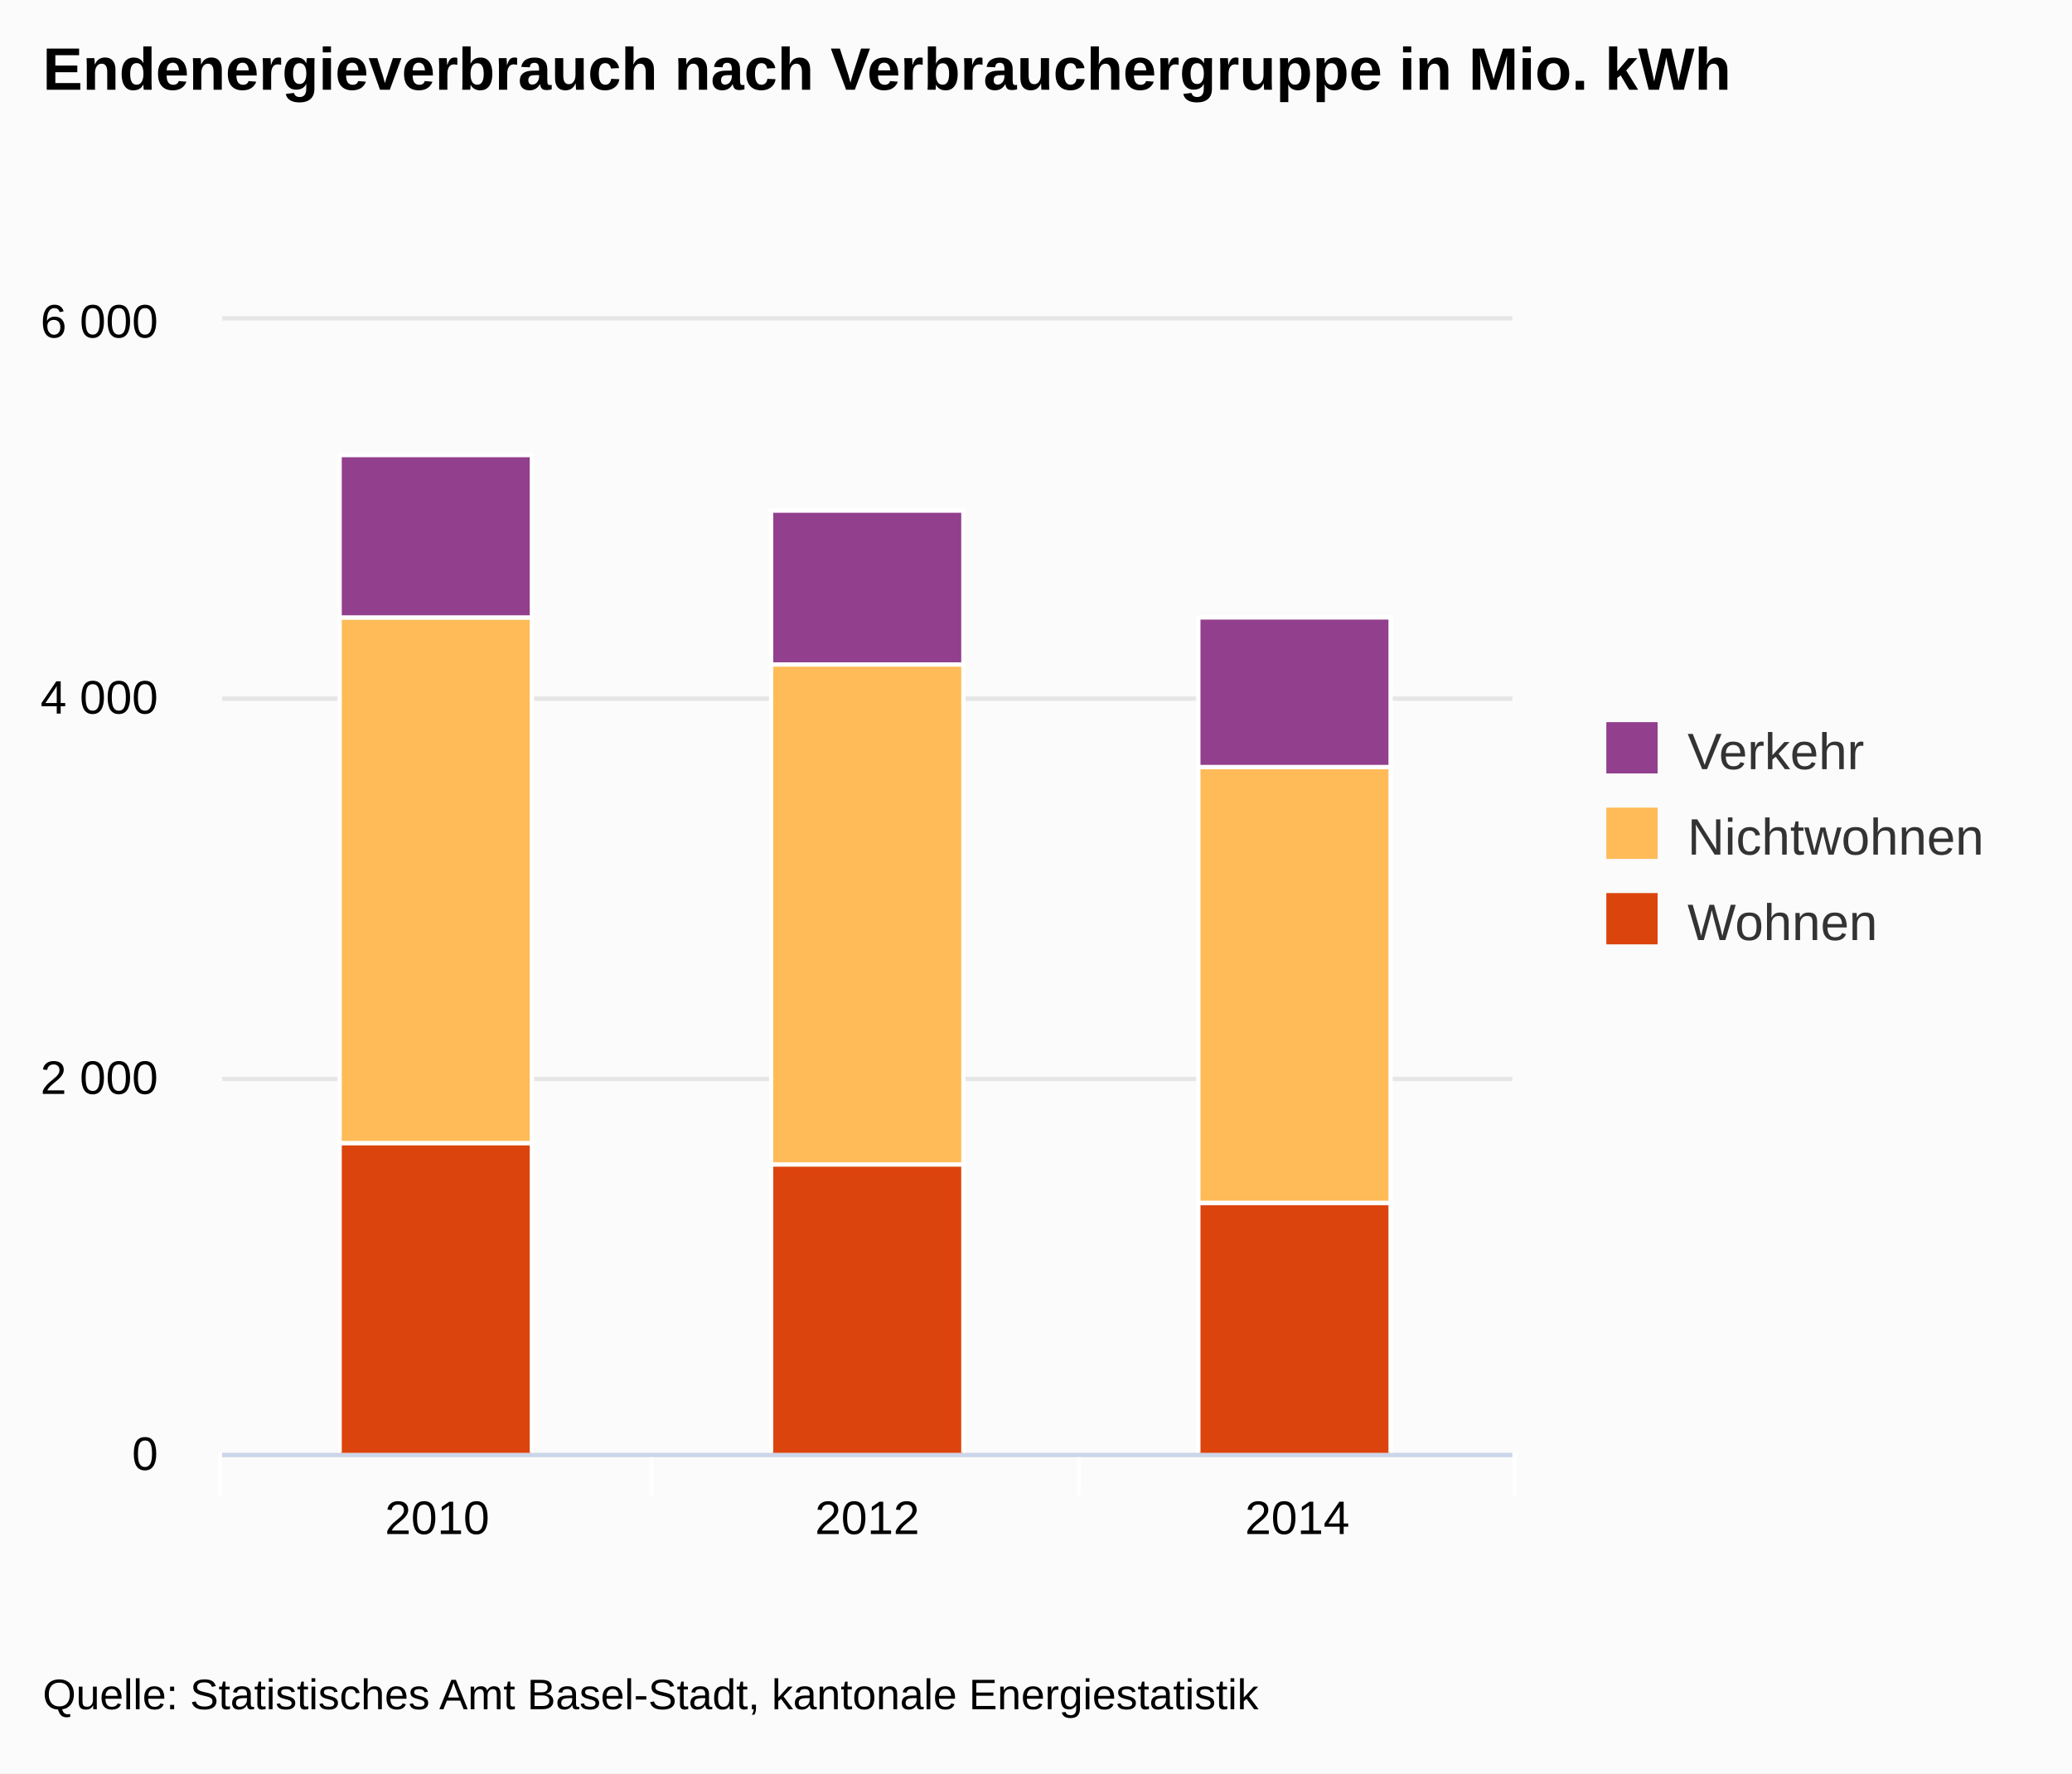
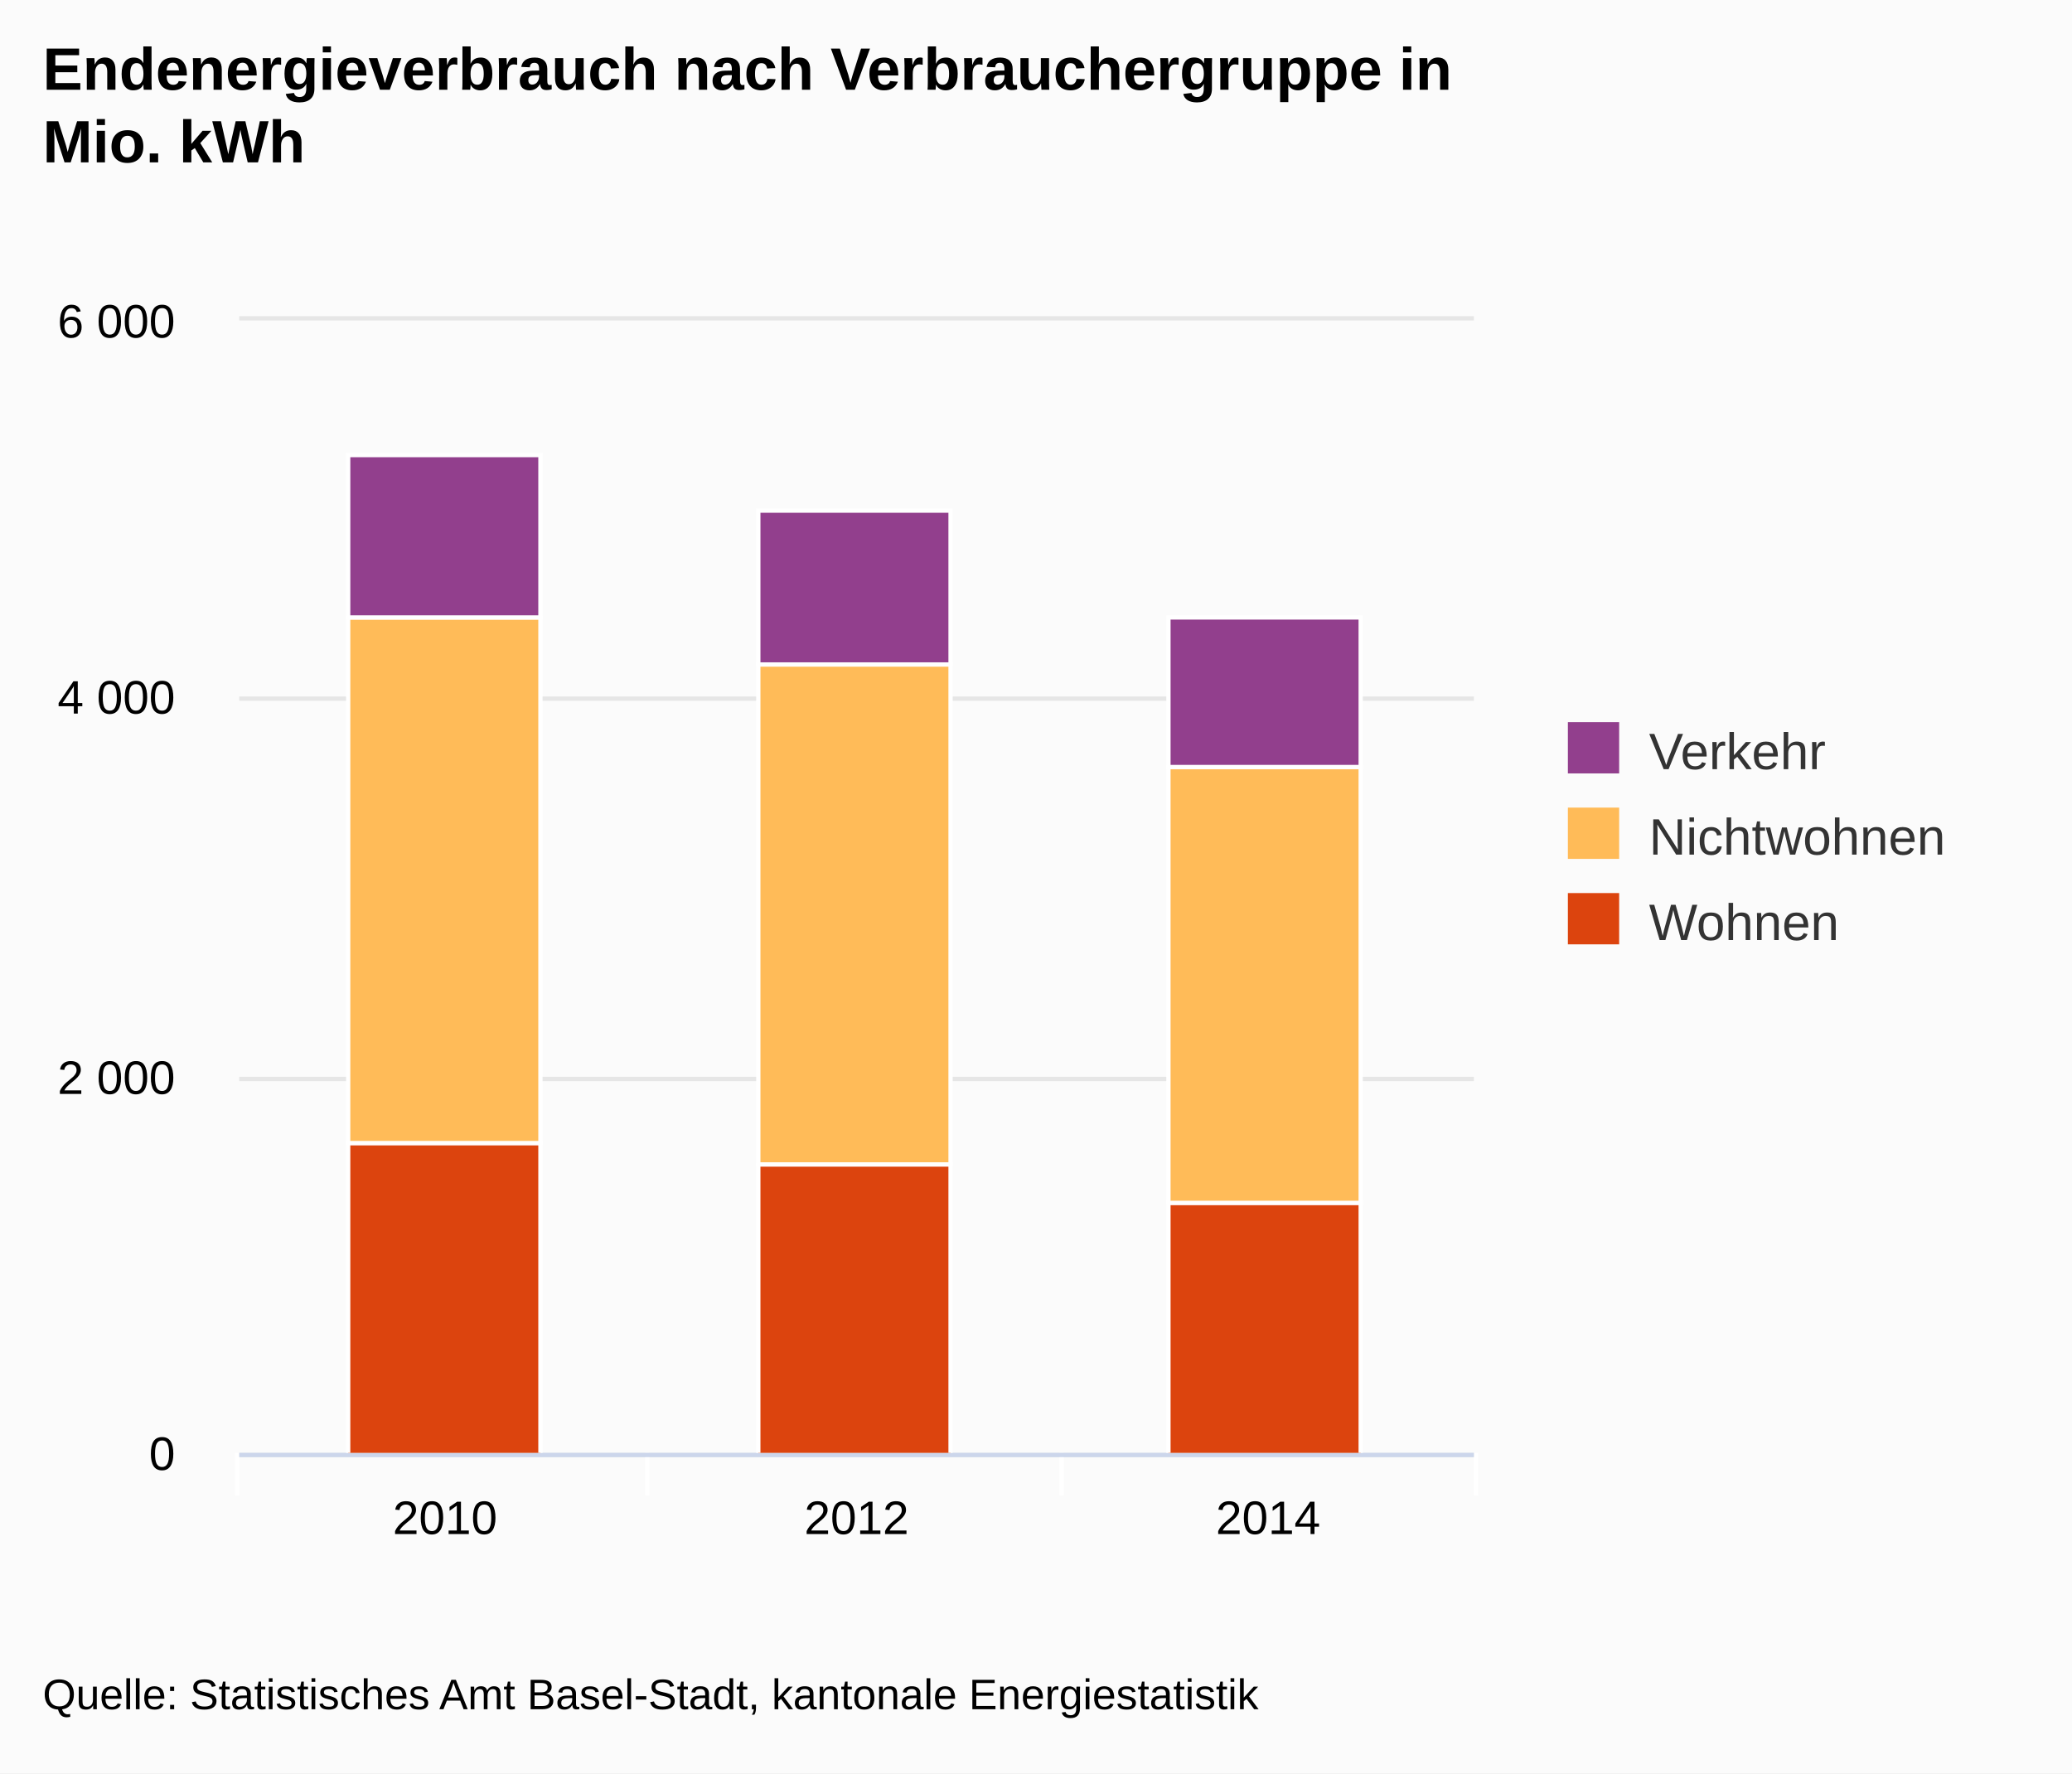
<svg xmlns="http://www.w3.org/2000/svg" version="1.1" class="highcharts-root" style="font-family:Arial;font-size:12px;" viewBox="0 0 485 415">
  <defs>
-     <clipPath id="highcharts-gchirp7-1">
-       <rect x="0" y="0" width="302" height="265" fill="none" />
+     <clipPath id="highcharts-3t5l3rp-1">
+       <rect x="0" y="0" width="289" height="265" fill="none" />
    </clipPath>
  </defs>
  <rect fill="#fbfbfb" class="highcharts-background" x="0" y="0" width="485" height="415" rx="0" ry="0" />
-   <rect fill="none" class="highcharts-plot-background" x="52" y="75" width="302" height="265" />
+   <rect fill="none" class="highcharts-plot-background" x="56" y="75" width="289" height="265" />
  <g class="highcharts-grid highcharts-xaxis-grid ">
-     <path fill="none" class="highcharts-grid-line" d="M 152.5 75 L 152.5 340" opacity="1" />
-     <path fill="none" class="highcharts-grid-line" d="M 252.5 75 L 252.5 340" opacity="1" />
-     <path fill="none" class="highcharts-grid-line" d="M 353.5 75 L 353.5 340" opacity="1" />
-     <path fill="none" class="highcharts-grid-line" d="M 51.5 75 L 51.5 340" opacity="1" />
+     <path fill="none" class="highcharts-grid-line" d="M 151.5 75 L 151.5 340" opacity="1" />
+     <path fill="none" class="highcharts-grid-line" d="M 248.5 75 L 248.5 340" opacity="1" />
+     <path fill="none" class="highcharts-grid-line" d="M 344.5 75 L 344.5 340" opacity="1" />
+     <path fill="none" class="highcharts-grid-line" d="M 55.5 75 L 55.5 340" opacity="1" />
  </g>
  <g class="highcharts-grid highcharts-yaxis-grid ">
-     <path fill="none" stroke="#e6e6e6" stroke-width="1" class="highcharts-grid-line" d="M 52 340.5 L 354 340.5" opacity="1" />
-     <path fill="none" stroke="#e6e6e6" stroke-width="1" class="highcharts-grid-line" d="M 52 252.5 L 354 252.5" opacity="1" />
-     <path fill="none" stroke="#e6e6e6" stroke-width="1" class="highcharts-grid-line" d="M 52 163.5 L 354 163.5" opacity="1" />
-     <path fill="none" stroke="#e6e6e6" stroke-width="1" class="highcharts-grid-line" d="M 52 74.5 L 354 74.5" opacity="1" />
+     <path fill="none" stroke="#e6e6e6" stroke-width="1" class="highcharts-grid-line" d="M 56 340.5 L 345 340.5" opacity="1" />
+     <path fill="none" stroke="#e6e6e6" stroke-width="1" class="highcharts-grid-line" d="M 56 252.5 L 345 252.5" opacity="1" />
+     <path fill="none" stroke="#e6e6e6" stroke-width="1" class="highcharts-grid-line" d="M 56 163.5 L 345 163.5" opacity="1" />
+     <path fill="none" stroke="#e6e6e6" stroke-width="1" class="highcharts-grid-line" d="M 56 74.5 L 345 74.5" opacity="1" />
  </g>
-   <rect fill="none" class="highcharts-plot-border" x="52" y="75" width="302" height="265" />
+   <rect fill="none" class="highcharts-plot-border" x="56" y="75" width="289" height="265" />
  <g class="highcharts-axis highcharts-xaxis ">
-     <path fill="none" class="highcharts-tick" stroke="#FFFFFF" stroke-width="1" d="M 152.5 340 L 152.5 350" opacity="1" />
-     <path fill="none" class="highcharts-tick" stroke="#FFFFFF" stroke-width="1" d="M 252.5 340 L 252.5 350" opacity="1" />
-     <path fill="none" class="highcharts-tick" stroke="#FFFFFF" stroke-width="1" d="M 354.5 340 L 354.5 350" opacity="1" />
-     <path fill="none" class="highcharts-tick" stroke="#FFFFFF" stroke-width="1" d="M 51.5 340 L 51.5 350" opacity="1" />
-     <path fill="none" class="highcharts-axis-line" stroke="#ccd6eb" stroke-width="1" d="M 52 340.5 L 354 340.5" />
+     <path fill="none" class="highcharts-tick" stroke="#FFFFFF" stroke-width="1" d="M 151.5 340 L 151.5 350" opacity="1" />
+     <path fill="none" class="highcharts-tick" stroke="#FFFFFF" stroke-width="1" d="M 248.5 340 L 248.5 350" opacity="1" />
+     <path fill="none" class="highcharts-tick" stroke="#FFFFFF" stroke-width="1" d="M 345.5 340 L 345.5 350" opacity="1" />
+     <path fill="none" class="highcharts-tick" stroke="#FFFFFF" stroke-width="1" d="M 55.5 340 L 55.5 350" opacity="1" />
+     <path fill="none" class="highcharts-axis-line" stroke="#ccd6eb" stroke-width="1" d="M 56 340.5 L 345 340.5" />
  </g>
  <g class="highcharts-axis highcharts-yaxis ">
-     <path fill="none" class="highcharts-axis-line" d="M 52 75 L 52 340" />
+     <path fill="none" class="highcharts-axis-line" d="M 56 75 L 56 340" />
  </g>
  <g class="highcharts-series-group">
-     <g class="highcharts-series highcharts-series-0 highcharts-column-series highcharts-color-undefined highcharts-tracker" transform="translate(52,75) scale(1 1)" width="265" height="302" clip-path="url(#highcharts-gchirp7-1)">
-       <rect x="27.5" y="192.5" width="45" height="73" fill="#DC440E" class="highcharts-point" stroke="#ffffff" stroke-width="1" />
-       <rect x="128.5" y="197.5" width="45" height="68" fill="#DC440E" class="highcharts-point" stroke="#ffffff" stroke-width="1" />
-       <rect x="228.5" y="206.5" width="45" height="59" fill="#DC440E" class="highcharts-point" stroke="#ffffff" stroke-width="1" />
+     <g class="highcharts-series highcharts-series-0 highcharts-column-series highcharts-color-undefined highcharts-tracker" transform="translate(56,75) scale(1 1)" width="265" height="289" clip-path="url(#highcharts-3t5l3rp-1)">
+       <rect x="25.5" y="192.5" width="45" height="73" fill="#DC440E" class="highcharts-point" stroke="#ffffff" stroke-width="1" />
+       <rect x="121.5" y="197.5" width="45" height="68" fill="#DC440E" class="highcharts-point" stroke="#ffffff" stroke-width="1" />
+       <rect x="217.5" y="206.5" width="45" height="59" fill="#DC440E" class="highcharts-point" stroke="#ffffff" stroke-width="1" />
    </g>
-     <g class="highcharts-markers highcharts-series-0 highcharts-column-series highcharts-color-undefined " transform="translate(52,75) scale(1 1)" width="265" height="302" clip-path="none" />
-     <g class="highcharts-series highcharts-series-1 highcharts-column-series highcharts-color-undefined highcharts-tracker" transform="translate(52,75) scale(1 1)" width="265" height="302" clip-path="url(#highcharts-gchirp7-1)">
-       <rect x="27.5" y="69.5" width="45" height="123" fill="#FFBB58" class="highcharts-point" stroke="#ffffff" stroke-width="1" />
-       <rect x="128.5" y="80.5" width="45" height="117" fill="#FFBB58" class="highcharts-point" stroke="#ffffff" stroke-width="1" />
-       <rect x="228.5" y="104.5" width="45" height="102" fill="#FFBB58" class="highcharts-point" stroke="#ffffff" stroke-width="1" />
+     <g class="highcharts-markers highcharts-series-0 highcharts-column-series highcharts-color-undefined " transform="translate(56,75) scale(1 1)" width="265" height="289" clip-path="none" />
+     <g class="highcharts-series highcharts-series-1 highcharts-column-series highcharts-color-undefined highcharts-tracker" transform="translate(56,75) scale(1 1)" width="265" height="289" clip-path="url(#highcharts-3t5l3rp-1)">
+       <rect x="25.5" y="69.5" width="45" height="123" fill="#FFBB58" class="highcharts-point" stroke="#ffffff" stroke-width="1" />
+       <rect x="121.5" y="80.5" width="45" height="117" fill="#FFBB58" class="highcharts-point" stroke="#ffffff" stroke-width="1" />
+       <rect x="217.5" y="104.5" width="45" height="102" fill="#FFBB58" class="highcharts-point" stroke="#ffffff" stroke-width="1" />
    </g>
-     <g class="highcharts-markers highcharts-series-1 highcharts-column-series highcharts-color-undefined " transform="translate(52,75) scale(1 1)" width="265" height="302" clip-path="none" />
-     <g class="highcharts-series highcharts-series-2 highcharts-column-series highcharts-color-undefined highcharts-tracker" transform="translate(52,75) scale(1 1)" width="265" height="302" clip-path="url(#highcharts-gchirp7-1)">
-       <rect x="27.5" y="31.5" width="45" height="38" fill="#923F8D" class="highcharts-point" stroke="#ffffff" stroke-width="1" />
-       <rect x="128.5" y="44.5" width="45" height="36" fill="#923F8D" class="highcharts-point" stroke="#ffffff" stroke-width="1" />
-       <rect x="228.5" y="69.5" width="45" height="35" fill="#923F8D" class="highcharts-point" stroke="#ffffff" stroke-width="1" />
+     <g class="highcharts-markers highcharts-series-1 highcharts-column-series highcharts-color-undefined " transform="translate(56,75) scale(1 1)" width="265" height="289" clip-path="none" />
+     <g class="highcharts-series highcharts-series-2 highcharts-column-series highcharts-color-undefined highcharts-tracker" transform="translate(56,75) scale(1 1)" width="265" height="289" clip-path="url(#highcharts-3t5l3rp-1)">
+       <rect x="25.5" y="31.5" width="45" height="38" fill="#923F8D" class="highcharts-point" stroke="#ffffff" stroke-width="1" />
+       <rect x="121.5" y="44.5" width="45" height="36" fill="#923F8D" class="highcharts-point" stroke="#ffffff" stroke-width="1" />
+       <rect x="217.5" y="69.5" width="45" height="35" fill="#923F8D" class="highcharts-point" stroke="#ffffff" stroke-width="1" />
    </g>
-     <g class="highcharts-markers highcharts-series-2 highcharts-column-series highcharts-color-undefined " transform="translate(52,75) scale(1 1)" width="265" height="302" clip-path="none" />
+     <g class="highcharts-markers highcharts-series-2 highcharts-column-series highcharts-color-undefined " transform="translate(56,75) scale(1 1)" width="265" height="289" clip-path="none" />
  </g>
  <text x="10" text-anchor="start" class="highcharts-title" style="color:#000000;font-size:14px;font-weight:bold;fill:#000000;width:421px;" y="21">
-     <tspan>Endenergieverbrauch nach Verbrauchergruppe in Mio. kWh</tspan>
+     <tspan>Endenergieverbrauch nach Verbrauchergruppe in</tspan>
+     <tspan dy="17" x="10">Mio. kWh</tspan>
  </text>
-   <g class="highcharts-legend" transform="translate(366,162)">
-     <rect fill="none" class="highcharts-legend-box" rx="0" ry="0" x="0" y="0" width="109" height="71" visibility="visible" />
+   <g class="highcharts-legend" transform="translate(357,162)">
+     <rect fill="none" class="highcharts-legend-box" rx="0" ry="0" x="0" y="0" width="118" height="71" visibility="visible" />
    <g>
      <g>
        <g class="highcharts-legend-item highcharts-column-series highcharts-color-undefined highcharts-series-2" transform="translate(8,3)">
          <text x="21" style="color:#333333;font-size:12px;font-weight:normal;cursor:pointer;fill:#333333;" text-anchor="start" y="15">Verkehr</text>
          <rect x="2" y="4" width="12" height="12" fill="#923F8D" class="highcharts-point" />
        </g>
        <g class="highcharts-legend-item highcharts-column-series highcharts-color-undefined highcharts-series-1" transform="translate(8,23)">
          <text x="21" y="15" style="color:#333333;font-size:12px;font-weight:normal;cursor:pointer;fill:#333333;" text-anchor="start">Nichtwohnen</text>
          <rect x="2" y="4" width="12" height="12" fill="#FFBB58" class="highcharts-point" />
        </g>
        <g class="highcharts-legend-item highcharts-column-series highcharts-color-undefined highcharts-series-0" transform="translate(8,43)">
          <text x="21" y="15" style="color:#333333;font-size:12px;font-weight:normal;cursor:pointer;fill:#333333;" text-anchor="start">Wohnen</text>
          <rect x="2" y="4" width="12" height="12" fill="#DC440E" class="highcharts-point" />
        </g>
      </g>
    </g>
  </g>
  <g class="highcharts-axis-labels highcharts-xaxis-labels ">
-     <text x="102.333" style="color:#000000;cursor:default;font-size:11px;fill:#000000;width:91px;text-overflow:clip;" text-anchor="middle" transform="translate(0,0)" y="359" opacity="1">
+     <text x="104.167" style="color:#000000;cursor:default;font-size:11px;fill:#000000;width:86px;text-overflow:clip;" text-anchor="middle" transform="translate(0,0)" y="359" opacity="1">
      <tspan>2010</tspan>
    </text>
-     <text x="203" style="color:#000000;cursor:default;font-size:11px;fill:#000000;width:91px;text-overflow:clip;" text-anchor="middle" transform="translate(0,0)" y="359" opacity="1">
+     <text x="200.5" style="color:#000000;cursor:default;font-size:11px;fill:#000000;width:86px;text-overflow:clip;" text-anchor="middle" transform="translate(0,0)" y="359" opacity="1">
      <tspan>2012</tspan>
    </text>
-     <text x="303.667" style="color:#000000;cursor:default;font-size:11px;fill:#000000;width:91px;text-overflow:clip;" text-anchor="middle" transform="translate(0,0)" y="359" opacity="1">
+     <text x="296.833" style="color:#000000;cursor:default;font-size:11px;fill:#000000;width:86px;text-overflow:clip;" text-anchor="middle" transform="translate(0,0)" y="359" opacity="1">
      <tspan>2014</tspan>
    </text>
  </g>
  <g class="highcharts-axis-labels highcharts-yaxis-labels ">
-     <text x="37" style="color:#000000;cursor:default;font-size:11px;fill:#000000;width:150px;text-overflow:clip;" text-anchor="end" transform="translate(0,0)" y="344" opacity="1">
+     <text x="41" style="color:#000000;cursor:default;font-size:11px;fill:#000000;width:150px;text-overflow:clip;" text-anchor="end" transform="translate(0,0)" y="344" opacity="1">
      <tspan>0</tspan>
    </text>
-     <text x="37" style="color:#000000;cursor:default;font-size:11px;fill:#000000;width:150px;text-overflow:clip;" text-anchor="end" transform="translate(0,0)" y="256" opacity="1">
+     <text x="41" style="color:#000000;cursor:default;font-size:11px;fill:#000000;width:150px;text-overflow:clip;" text-anchor="end" transform="translate(0,0)" y="256" opacity="1">
      <tspan>2 000</tspan>
    </text>
-     <text x="37" style="color:#000000;cursor:default;font-size:11px;fill:#000000;width:150px;text-overflow:clip;" text-anchor="end" transform="translate(0,0)" y="167" opacity="1">
+     <text x="41" style="color:#000000;cursor:default;font-size:11px;fill:#000000;width:150px;text-overflow:clip;" text-anchor="end" transform="translate(0,0)" y="167" opacity="1">
      <tspan>4 000</tspan>
    </text>
-     <text x="37" style="color:#000000;cursor:default;font-size:11px;fill:#000000;width:150px;text-overflow:clip;" text-anchor="end" transform="translate(0,0)" y="79" opacity="1">
+     <text x="41" style="color:#000000;cursor:default;font-size:11px;fill:#000000;width:150px;text-overflow:clip;" text-anchor="end" transform="translate(0,0)" y="79" opacity="1">
      <tspan>6 000</tspan>
    </text>
  </g>
  <text x="10" class="highcharts-credits" text-anchor="start" style="cursor:default;color:#000000;font-size:10px;fill:#000000;" y="400">
    <tspan>Quelle: Statistisches Amt Basel-Stadt, kantonale Energiestatistik</tspan>
  </text>
</svg>
